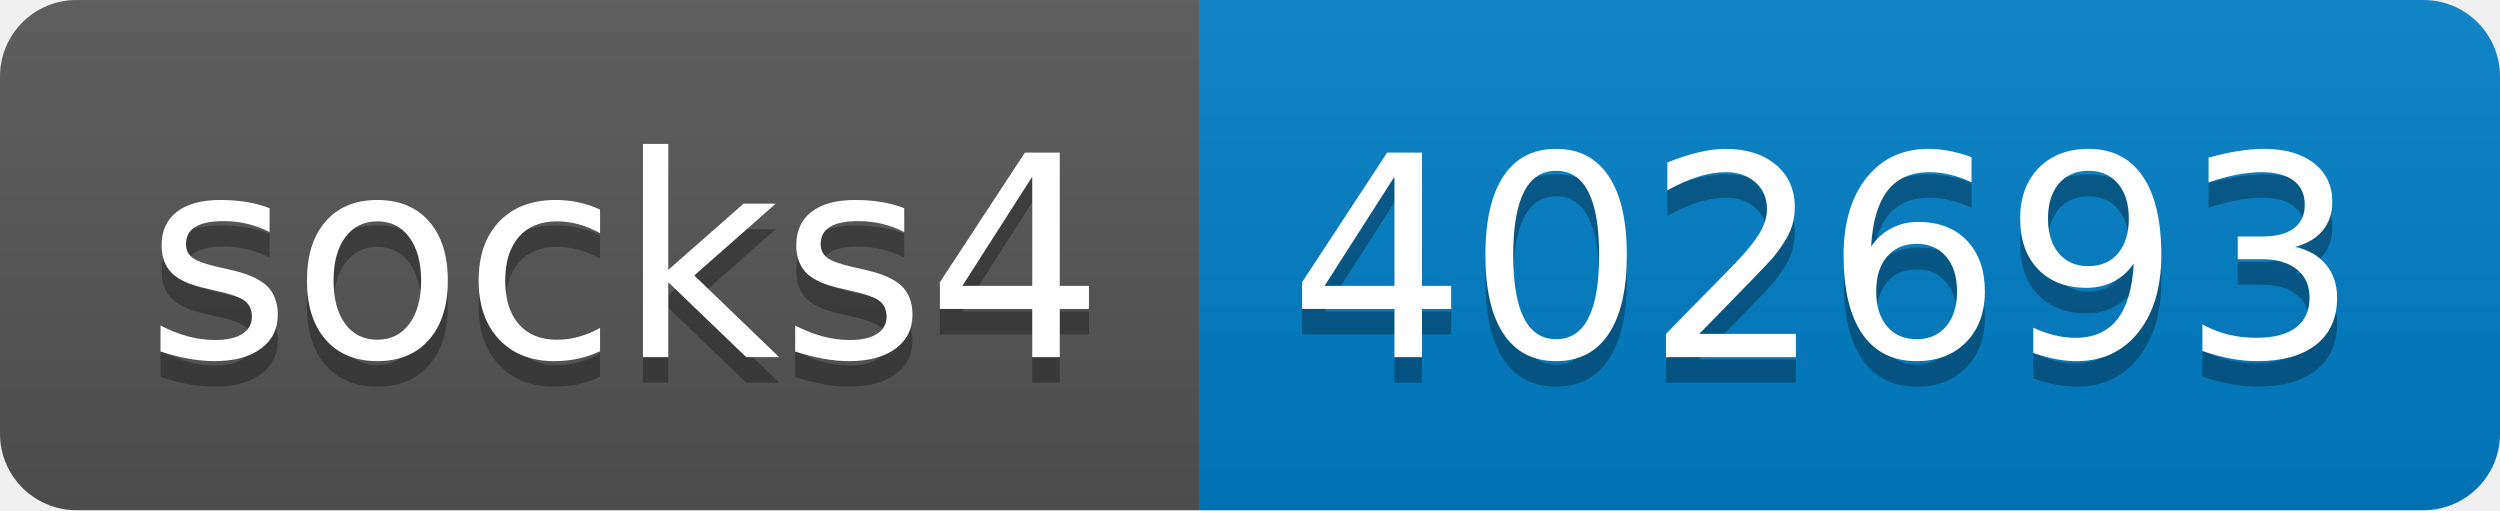
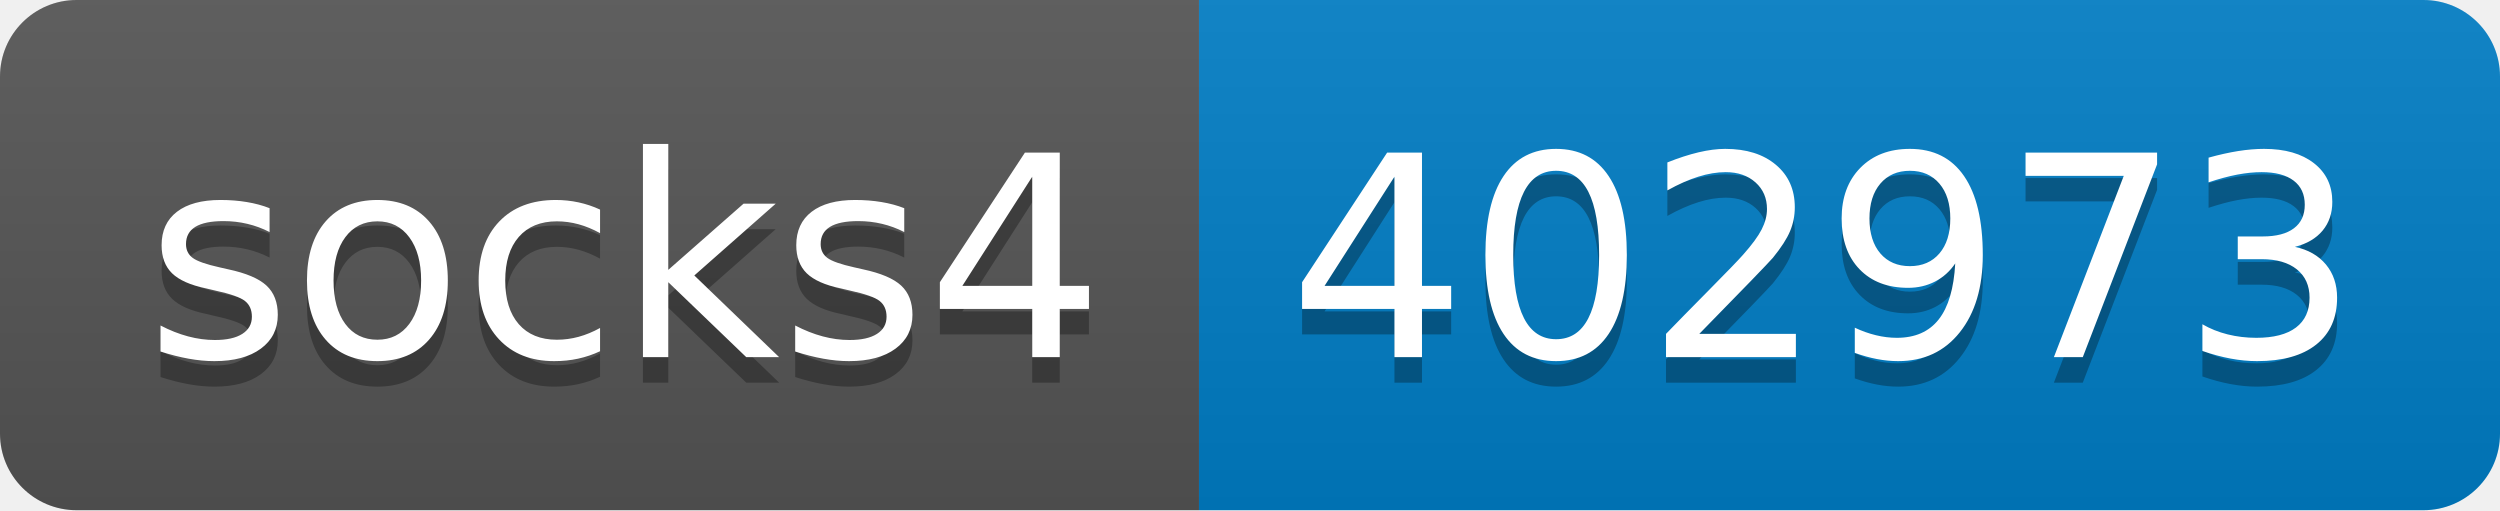
- <svg xmlns="http://www.w3.org/2000/svg" width="98" height="20" role="img" aria-label="socks4: 402693">
+ <svg xmlns="http://www.w3.org/2000/svg" width="98" height="20" role="img" aria-label="socks4: 402973">
  <linearGradient id="s" x2="0" y2="100%">
    <stop offset="0" stop-color="#bbb" stop-opacity=".1" />
    <stop offset="1" stop-opacity=".1" />
  </linearGradient>
  <clipPath id="r">
    <rect width="98" height="20" rx="3" fill="#fff" />
  </clipPath>
  <g clip-path="url(#r)">
    <rect width="47" height="20" fill="#555" />
    <rect x="47" width="51" height="20" fill="#007ec6" />
    <rect width="98" height="20" fill="url(#s)" />
  </g>
  <g fill="#fff" text-anchor="middle" font-family="Verdana,Geneva,DejaVu Sans,sans-serif" text-rendering="geometricPrecision" font-size="110">
    <text aria-hidden="true" x="245" y="150" fill="#010101" fill-opacity=".3" transform="scale(.1)" textLength="370">socks4</text>
    <text x="245" y="140" transform="scale(.1)" fill="#fff" textLength="370">socks4</text>
-     <text aria-hidden="true" x="715" y="150" fill="#010101" fill-opacity=".3" transform="scale(.1)" textLength="410">402693</text>
-     <text x="715" y="140" transform="scale(.1)" fill="#fff" textLength="410">402693</text>
+     <text aria-hidden="true" x="715" y="150" fill="#010101" fill-opacity=".3" transform="scale(.1)" textLength="410">402973</text>
+     <text x="715" y="140" transform="scale(.1)" fill="#fff" textLength="410">402973</text>
  </g>
</svg>
